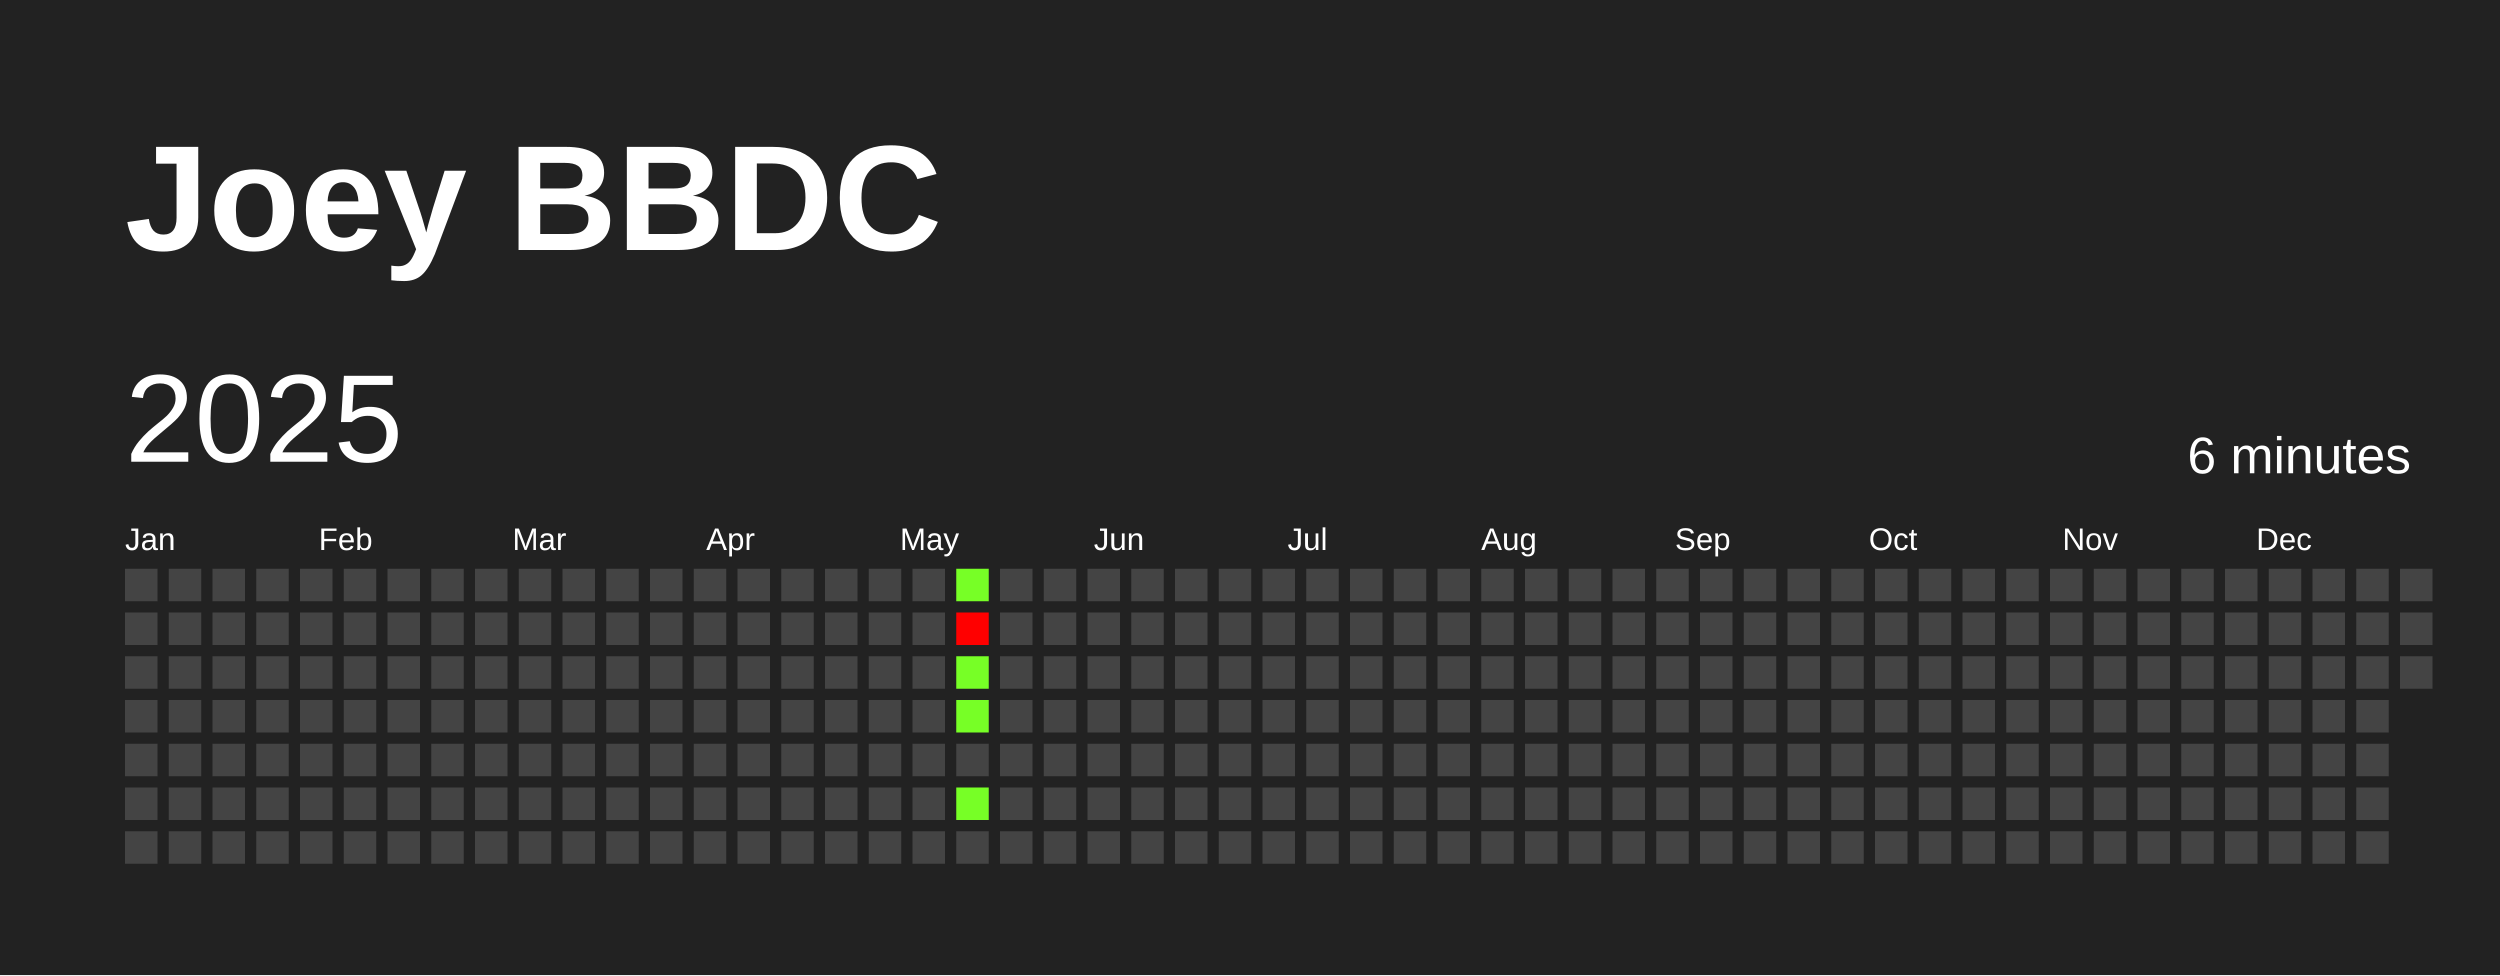
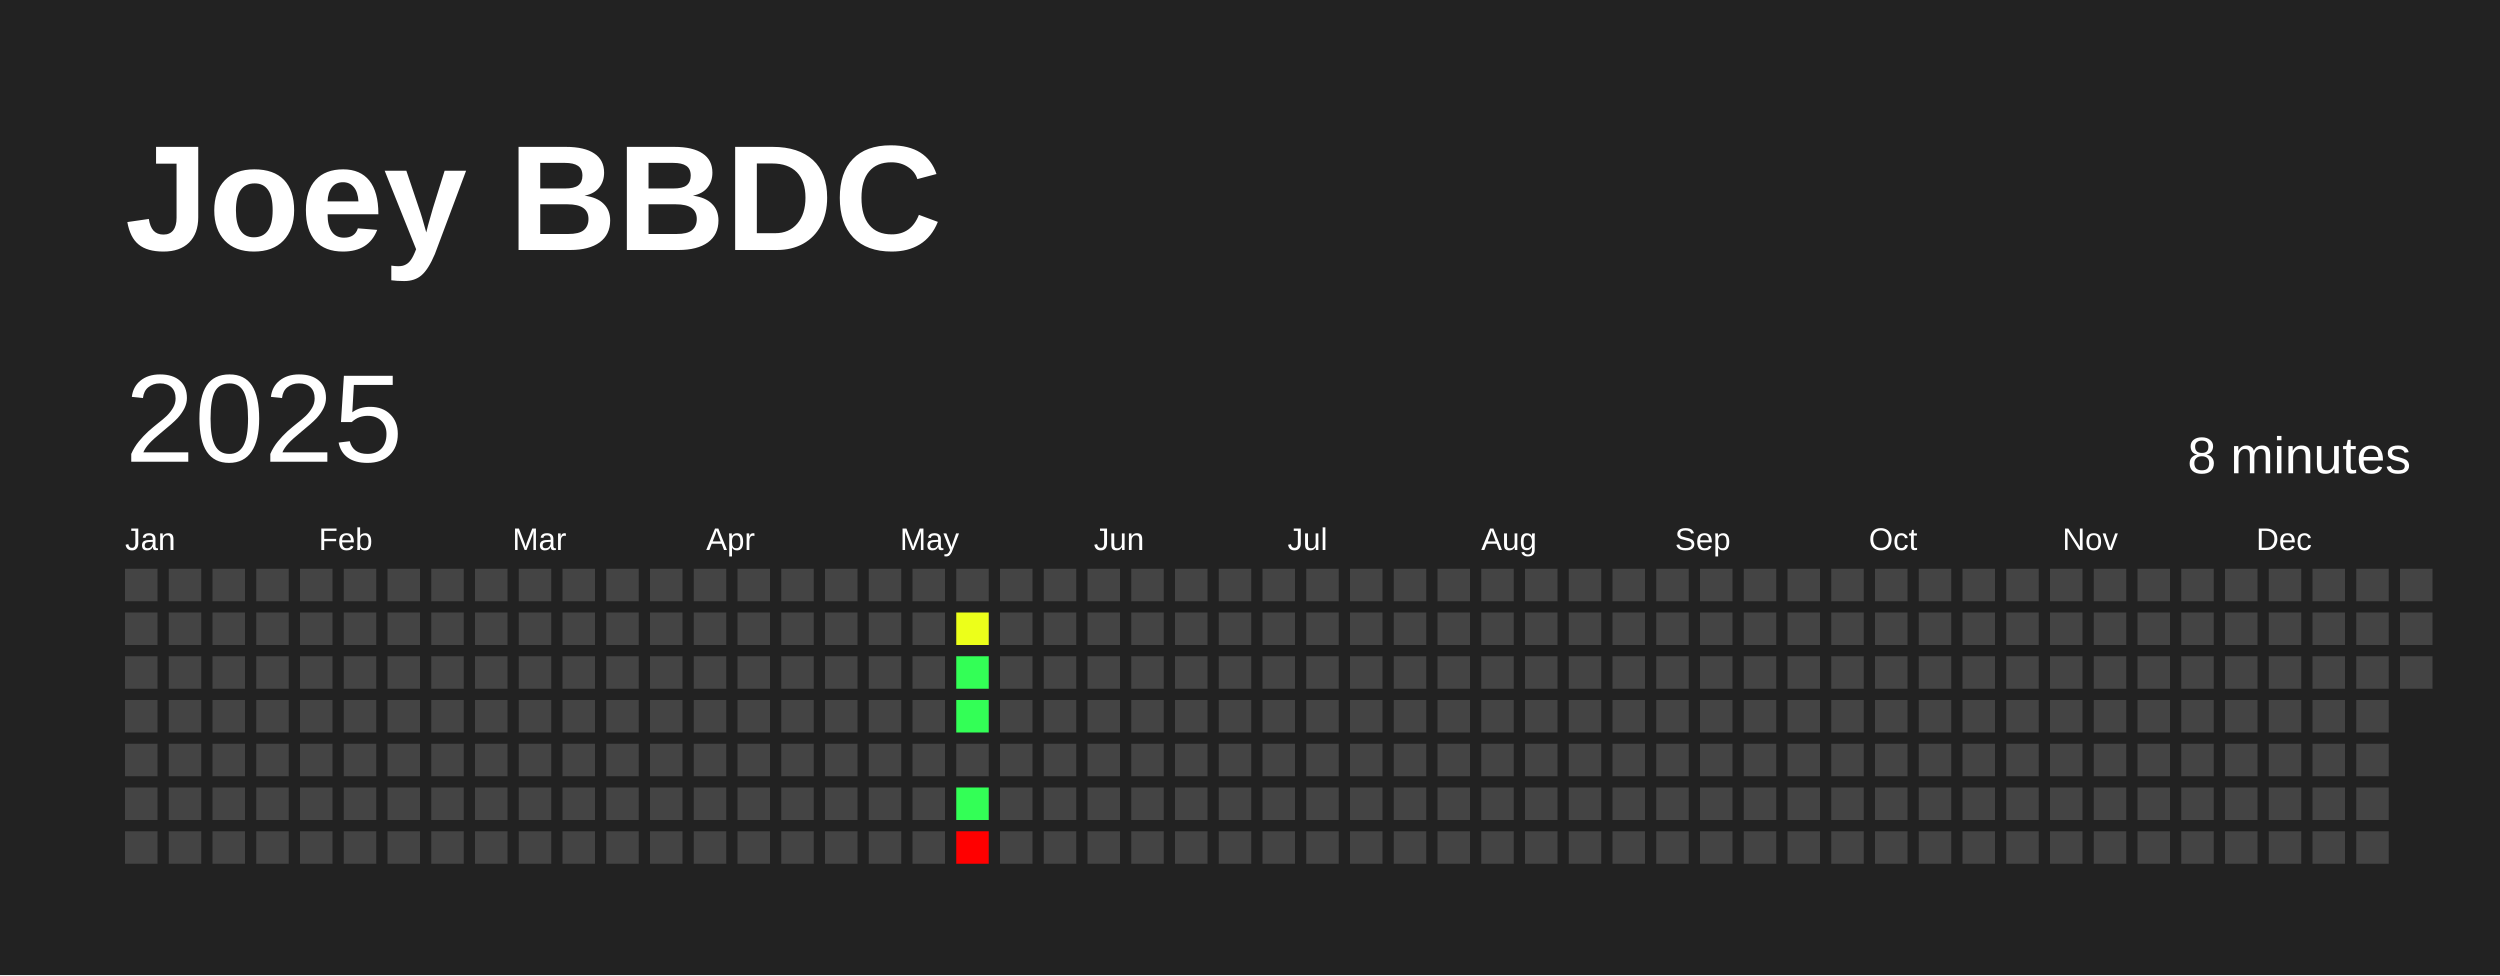
<svg xmlns="http://www.w3.org/2000/svg" baseProfile="full" height="78mm" version="1.1" viewBox="0,0,200,78" width="200mm">
  <defs />
  <rect fill="#222222" height="78" width="200" x="0" y="0" />
  <text fill="#FFFFFF" style="font-size:12px; font-family:Arial; font-weight:bold;" x="10" y="20">Joey BBDC</text>
  <text dominant-baseline="hanging" fill="#FFFFFF" style="font-size:10.0px; font-family:Arial;" x="10" y="30">2025</text>
-   <text dominant-baseline="hanging" fill="#FFFFFF" style="font-size:4.125px; font-family:Arial;" x="175" y="35">6 minutes</text>
+   <text dominant-baseline="hanging" fill="#FFFFFF" style="font-size:4.125px; font-family:Arial;" x="175" y="35">8 minutes</text>
  <text fill="#FFFFFF" style="font-size:2.5px; font-family:Arial" x="10.0" y="44">Jan</text>
  <text fill="#FFFFFF" style="font-size:2.5px; font-family:Arial" x="25.5" y="44">Feb</text>
  <text fill="#FFFFFF" style="font-size:2.5px; font-family:Arial" x="41.0" y="44">Mar</text>
  <text fill="#FFFFFF" style="font-size:2.5px; font-family:Arial" x="56.5" y="44">Apr</text>
  <text fill="#FFFFFF" style="font-size:2.5px; font-family:Arial" x="72.0" y="44">May</text>
  <text fill="#FFFFFF" style="font-size:2.5px; font-family:Arial" x="87.5" y="44">Jun</text>
  <text fill="#FFFFFF" style="font-size:2.5px; font-family:Arial" x="103.0" y="44">Jul</text>
  <text fill="#FFFFFF" style="font-size:2.5px; font-family:Arial" x="118.5" y="44">Aug</text>
  <text fill="#FFFFFF" style="font-size:2.5px; font-family:Arial" x="134.0" y="44">Sep</text>
  <text fill="#FFFFFF" style="font-size:2.5px; font-family:Arial" x="149.5" y="44">Oct</text>
  <text fill="#FFFFFF" style="font-size:2.5px; font-family:Arial" x="165.0" y="44">Nov</text>
  <text fill="#FFFFFF" style="font-size:2.5px; font-family:Arial" x="180.5" y="44">Dec</text>
  <rect fill="#444444" height="2.6" width="2.6" x="10.0" y="45.5" />
  <rect fill="#444444" height="2.6" width="2.6" x="10.0" y="49.0" />
  <rect fill="#444444" height="2.6" width="2.6" x="10.0" y="52.5" />
  <rect fill="#444444" height="2.6" width="2.6" x="10.0" y="56.0" />
  <rect fill="#444444" height="2.6" width="2.6" x="10.0" y="59.5" />
  <rect fill="#444444" height="2.6" width="2.6" x="10.0" y="63.0" />
  <rect fill="#444444" height="2.6" width="2.6" x="10.0" y="66.5" />
  <rect fill="#444444" height="2.6" width="2.6" x="13.5" y="45.5" />
  <rect fill="#444444" height="2.6" width="2.6" x="13.5" y="49.0" />
  <rect fill="#444444" height="2.6" width="2.6" x="13.5" y="52.5" />
  <rect fill="#444444" height="2.6" width="2.6" x="13.5" y="56.0" />
  <rect fill="#444444" height="2.6" width="2.6" x="13.5" y="59.5" />
  <rect fill="#444444" height="2.6" width="2.6" x="13.5" y="63.0" />
  <rect fill="#444444" height="2.6" width="2.6" x="13.5" y="66.5" />
  <rect fill="#444444" height="2.6" width="2.6" x="17.0" y="45.5" />
  <rect fill="#444444" height="2.6" width="2.6" x="17.0" y="49.0" />
  <rect fill="#444444" height="2.6" width="2.6" x="17.0" y="52.5" />
  <rect fill="#444444" height="2.6" width="2.6" x="17.0" y="56.0" />
  <rect fill="#444444" height="2.6" width="2.6" x="17.0" y="59.5" />
  <rect fill="#444444" height="2.6" width="2.6" x="17.0" y="63.0" />
  <rect fill="#444444" height="2.6" width="2.6" x="17.0" y="66.5" />
  <rect fill="#444444" height="2.6" width="2.6" x="20.5" y="45.5" />
  <rect fill="#444444" height="2.6" width="2.6" x="20.5" y="49.0" />
  <rect fill="#444444" height="2.6" width="2.6" x="20.5" y="52.5" />
  <rect fill="#444444" height="2.6" width="2.6" x="20.5" y="56.0" />
  <rect fill="#444444" height="2.6" width="2.6" x="20.5" y="59.5" />
  <rect fill="#444444" height="2.6" width="2.6" x="20.5" y="63.0" />
  <rect fill="#444444" height="2.6" width="2.6" x="20.5" y="66.5" />
  <rect fill="#444444" height="2.6" width="2.6" x="24.0" y="45.5" />
  <rect fill="#444444" height="2.6" width="2.6" x="24.0" y="49.0" />
  <rect fill="#444444" height="2.6" width="2.6" x="24.0" y="52.5" />
  <rect fill="#444444" height="2.6" width="2.6" x="24.0" y="56.0" />
  <rect fill="#444444" height="2.6" width="2.6" x="24.0" y="59.5" />
  <rect fill="#444444" height="2.6" width="2.6" x="24.0" y="63.0" />
  <rect fill="#444444" height="2.6" width="2.6" x="24.0" y="66.5" />
  <rect fill="#444444" height="2.6" width="2.6" x="27.5" y="45.5" />
  <rect fill="#444444" height="2.6" width="2.6" x="27.5" y="49.0" />
  <rect fill="#444444" height="2.6" width="2.6" x="27.5" y="52.5" />
  <rect fill="#444444" height="2.6" width="2.6" x="27.5" y="56.0" />
  <rect fill="#444444" height="2.6" width="2.6" x="27.5" y="59.5" />
  <rect fill="#444444" height="2.6" width="2.6" x="27.5" y="63.0" />
  <rect fill="#444444" height="2.6" width="2.6" x="27.5" y="66.5" />
  <rect fill="#444444" height="2.6" width="2.6" x="31.0" y="45.5" />
  <rect fill="#444444" height="2.6" width="2.6" x="31.0" y="49.0" />
  <rect fill="#444444" height="2.6" width="2.6" x="31.0" y="52.5" />
  <rect fill="#444444" height="2.6" width="2.6" x="31.0" y="56.0" />
  <rect fill="#444444" height="2.6" width="2.6" x="31.0" y="59.5" />
  <rect fill="#444444" height="2.6" width="2.6" x="31.0" y="63.0" />
  <rect fill="#444444" height="2.6" width="2.6" x="31.0" y="66.5" />
  <rect fill="#444444" height="2.6" width="2.6" x="34.5" y="45.5" />
  <rect fill="#444444" height="2.6" width="2.6" x="34.5" y="49.0" />
  <rect fill="#444444" height="2.6" width="2.6" x="34.5" y="52.5" />
  <rect fill="#444444" height="2.6" width="2.6" x="34.5" y="56.0" />
  <rect fill="#444444" height="2.6" width="2.6" x="34.5" y="59.5" />
  <rect fill="#444444" height="2.6" width="2.6" x="34.5" y="63.0" />
  <rect fill="#444444" height="2.6" width="2.6" x="34.5" y="66.5" />
  <rect fill="#444444" height="2.6" width="2.6" x="38.0" y="45.5" />
  <rect fill="#444444" height="2.6" width="2.6" x="38.0" y="49.0" />
  <rect fill="#444444" height="2.6" width="2.6" x="38.0" y="52.5" />
  <rect fill="#444444" height="2.6" width="2.6" x="38.0" y="56.0" />
  <rect fill="#444444" height="2.6" width="2.6" x="38.0" y="59.5" />
  <rect fill="#444444" height="2.6" width="2.6" x="38.0" y="63.0" />
  <rect fill="#444444" height="2.6" width="2.6" x="38.0" y="66.5" />
  <rect fill="#444444" height="2.6" width="2.6" x="41.5" y="45.5" />
  <rect fill="#444444" height="2.6" width="2.6" x="41.5" y="49.0" />
  <rect fill="#444444" height="2.6" width="2.6" x="41.5" y="52.5" />
  <rect fill="#444444" height="2.6" width="2.6" x="41.5" y="56.0" />
  <rect fill="#444444" height="2.6" width="2.6" x="41.5" y="59.5" />
  <rect fill="#444444" height="2.6" width="2.6" x="41.5" y="63.0" />
  <rect fill="#444444" height="2.6" width="2.6" x="41.5" y="66.5" />
  <rect fill="#444444" height="2.6" width="2.6" x="45.0" y="45.5" />
  <rect fill="#444444" height="2.6" width="2.6" x="45.0" y="49.0" />
  <rect fill="#444444" height="2.6" width="2.6" x="45.0" y="52.5" />
  <rect fill="#444444" height="2.6" width="2.6" x="45.0" y="56.0" />
  <rect fill="#444444" height="2.6" width="2.6" x="45.0" y="59.5" />
  <rect fill="#444444" height="2.6" width="2.6" x="45.0" y="63.0" />
  <rect fill="#444444" height="2.6" width="2.6" x="45.0" y="66.5" />
  <rect fill="#444444" height="2.6" width="2.6" x="48.5" y="45.5" />
  <rect fill="#444444" height="2.6" width="2.6" x="48.5" y="49.0" />
  <rect fill="#444444" height="2.6" width="2.6" x="48.5" y="52.5" />
  <rect fill="#444444" height="2.6" width="2.6" x="48.5" y="56.0" />
  <rect fill="#444444" height="2.6" width="2.6" x="48.5" y="59.5" />
  <rect fill="#444444" height="2.6" width="2.6" x="48.5" y="63.0" />
  <rect fill="#444444" height="2.6" width="2.6" x="48.5" y="66.5" />
  <rect fill="#444444" height="2.6" width="2.6" x="52.0" y="45.5" />
  <rect fill="#444444" height="2.6" width="2.6" x="52.0" y="49.0" />
  <rect fill="#444444" height="2.6" width="2.6" x="52.0" y="52.5" />
  <rect fill="#444444" height="2.6" width="2.6" x="52.0" y="56.0" />
  <rect fill="#444444" height="2.6" width="2.6" x="52.0" y="59.5" />
  <rect fill="#444444" height="2.6" width="2.6" x="52.0" y="63.0" />
  <rect fill="#444444" height="2.6" width="2.6" x="52.0" y="66.5" />
  <rect fill="#444444" height="2.6" width="2.6" x="55.5" y="45.5" />
  <rect fill="#444444" height="2.6" width="2.6" x="55.5" y="49.0" />
  <rect fill="#444444" height="2.6" width="2.6" x="55.5" y="52.5" />
  <rect fill="#444444" height="2.6" width="2.6" x="55.5" y="56.0" />
  <rect fill="#444444" height="2.6" width="2.6" x="55.5" y="59.5" />
  <rect fill="#444444" height="2.6" width="2.6" x="55.5" y="63.0" />
  <rect fill="#444444" height="2.6" width="2.6" x="55.5" y="66.5" />
  <rect fill="#444444" height="2.6" width="2.6" x="59.0" y="45.5" />
  <rect fill="#444444" height="2.6" width="2.6" x="59.0" y="49.0" />
  <rect fill="#444444" height="2.6" width="2.6" x="59.0" y="52.5" />
  <rect fill="#444444" height="2.6" width="2.6" x="59.0" y="56.0" />
  <rect fill="#444444" height="2.6" width="2.6" x="59.0" y="59.5" />
  <rect fill="#444444" height="2.6" width="2.6" x="59.0" y="63.0" />
  <rect fill="#444444" height="2.6" width="2.6" x="59.0" y="66.5" />
  <rect fill="#444444" height="2.6" width="2.6" x="62.5" y="45.5" />
  <rect fill="#444444" height="2.6" width="2.6" x="62.5" y="49.0" />
  <rect fill="#444444" height="2.6" width="2.6" x="62.5" y="52.5" />
  <rect fill="#444444" height="2.6" width="2.6" x="62.5" y="56.0" />
  <rect fill="#444444" height="2.6" width="2.6" x="62.5" y="59.5" />
  <rect fill="#444444" height="2.6" width="2.6" x="62.5" y="63.0" />
  <rect fill="#444444" height="2.6" width="2.6" x="62.5" y="66.5" />
  <rect fill="#444444" height="2.6" width="2.6" x="66.0" y="45.5" />
  <rect fill="#444444" height="2.6" width="2.6" x="66.0" y="49.0" />
  <rect fill="#444444" height="2.6" width="2.6" x="66.0" y="52.5" />
  <rect fill="#444444" height="2.6" width="2.6" x="66.0" y="56.0" />
  <rect fill="#444444" height="2.6" width="2.6" x="66.0" y="59.5" />
  <rect fill="#444444" height="2.6" width="2.6" x="66.0" y="63.0" />
  <rect fill="#444444" height="2.6" width="2.6" x="66.0" y="66.5" />
  <rect fill="#444444" height="2.6" width="2.6" x="69.5" y="45.5" />
  <rect fill="#444444" height="2.6" width="2.6" x="69.5" y="49.0" />
  <rect fill="#444444" height="2.6" width="2.6" x="69.5" y="52.5" />
  <rect fill="#444444" height="2.6" width="2.6" x="69.5" y="56.0" />
  <rect fill="#444444" height="2.6" width="2.6" x="69.5" y="59.5" />
  <rect fill="#444444" height="2.6" width="2.6" x="69.5" y="63.0" />
  <rect fill="#444444" height="2.6" width="2.6" x="69.5" y="66.5" />
  <rect fill="#444444" height="2.6" width="2.6" x="73.0" y="45.5" />
  <rect fill="#444444" height="2.6" width="2.6" x="73.0" y="49.0" />
  <rect fill="#444444" height="2.6" width="2.6" x="73.0" y="52.5" />
  <rect fill="#444444" height="2.6" width="2.6" x="73.0" y="56.0" />
  <rect fill="#444444" height="2.6" width="2.6" x="73.0" y="59.5" />
  <rect fill="#444444" height="2.6" width="2.6" x="73.0" y="63.0" />
  <rect fill="#444444" height="2.6" width="2.6" x="73.0" y="66.5" />
-   <rect fill="#77ff26" height="2.6" width="2.6" x="76.5" y="45.5" />
-   <rect fill="red" height="2.6" width="2.6" x="76.5" y="49.0" />
-   <rect fill="#77ff26" height="2.6" width="2.6" x="76.5" y="52.5" />
-   <rect fill="#77ff26" height="2.6" width="2.6" x="76.5" y="56.0" />
+   <rect fill="#444444" height="2.6" width="2.6" x="76.5" y="45.5" />
+   <rect fill="#ecff1a" height="2.6" width="2.6" x="76.5" y="49.0" />
+   <rect fill="#33ff56" height="2.6" width="2.6" x="76.5" y="52.5" />
+   <rect fill="#33ff56" height="2.6" width="2.6" x="76.5" y="56.0" />
  <rect fill="#444444" height="2.6" width="2.6" x="76.5" y="59.5" />
-   <rect fill="#77ff26" height="2.6" width="2.6" x="76.5" y="63.0" />
-   <rect fill="#444444" height="2.6" width="2.6" x="76.5" y="66.5" />
+   <rect fill="#33ff56" height="2.6" width="2.6" x="76.5" y="63.0" />
+   <rect fill="red" height="2.6" width="2.6" x="76.5" y="66.5" />
  <rect fill="#444444" height="2.6" width="2.6" x="80.0" y="45.5" />
  <rect fill="#444444" height="2.6" width="2.6" x="80.0" y="49.0" />
  <rect fill="#444444" height="2.6" width="2.6" x="80.0" y="52.5" />
  <rect fill="#444444" height="2.6" width="2.6" x="80.0" y="56.0" />
  <rect fill="#444444" height="2.6" width="2.6" x="80.0" y="59.5" />
  <rect fill="#444444" height="2.6" width="2.6" x="80.0" y="63.0" />
  <rect fill="#444444" height="2.6" width="2.6" x="80.0" y="66.5" />
  <rect fill="#444444" height="2.6" width="2.6" x="83.5" y="45.5" />
  <rect fill="#444444" height="2.6" width="2.6" x="83.5" y="49.0" />
  <rect fill="#444444" height="2.6" width="2.6" x="83.5" y="52.5" />
  <rect fill="#444444" height="2.6" width="2.6" x="83.5" y="56.0" />
  <rect fill="#444444" height="2.6" width="2.6" x="83.5" y="59.5" />
  <rect fill="#444444" height="2.6" width="2.6" x="83.5" y="63.0" />
  <rect fill="#444444" height="2.6" width="2.6" x="83.5" y="66.5" />
  <rect fill="#444444" height="2.6" width="2.6" x="87.0" y="45.5" />
  <rect fill="#444444" height="2.6" width="2.6" x="87.0" y="49.0" />
  <rect fill="#444444" height="2.6" width="2.6" x="87.0" y="52.5" />
  <rect fill="#444444" height="2.6" width="2.6" x="87.0" y="56.0" />
  <rect fill="#444444" height="2.6" width="2.6" x="87.0" y="59.5" />
  <rect fill="#444444" height="2.6" width="2.6" x="87.0" y="63.0" />
  <rect fill="#444444" height="2.6" width="2.6" x="87.0" y="66.5" />
  <rect fill="#444444" height="2.6" width="2.6" x="90.5" y="45.5" />
  <rect fill="#444444" height="2.6" width="2.6" x="90.5" y="49.0" />
  <rect fill="#444444" height="2.6" width="2.6" x="90.5" y="52.5" />
  <rect fill="#444444" height="2.6" width="2.6" x="90.5" y="56.0" />
  <rect fill="#444444" height="2.6" width="2.6" x="90.5" y="59.5" />
  <rect fill="#444444" height="2.6" width="2.6" x="90.5" y="63.0" />
  <rect fill="#444444" height="2.6" width="2.6" x="90.5" y="66.5" />
  <rect fill="#444444" height="2.6" width="2.6" x="94.0" y="45.5" />
  <rect fill="#444444" height="2.6" width="2.6" x="94.0" y="49.0" />
  <rect fill="#444444" height="2.6" width="2.6" x="94.0" y="52.5" />
  <rect fill="#444444" height="2.6" width="2.6" x="94.0" y="56.0" />
  <rect fill="#444444" height="2.6" width="2.6" x="94.0" y="59.5" />
  <rect fill="#444444" height="2.6" width="2.6" x="94.0" y="63.0" />
  <rect fill="#444444" height="2.6" width="2.6" x="94.0" y="66.5" />
  <rect fill="#444444" height="2.6" width="2.6" x="97.5" y="45.5" />
  <rect fill="#444444" height="2.6" width="2.6" x="97.5" y="49.0" />
  <rect fill="#444444" height="2.6" width="2.6" x="97.5" y="52.5" />
  <rect fill="#444444" height="2.6" width="2.6" x="97.5" y="56.0" />
  <rect fill="#444444" height="2.6" width="2.6" x="97.5" y="59.5" />
  <rect fill="#444444" height="2.6" width="2.6" x="97.5" y="63.0" />
  <rect fill="#444444" height="2.6" width="2.6" x="97.5" y="66.5" />
  <rect fill="#444444" height="2.6" width="2.6" x="101.0" y="45.5" />
  <rect fill="#444444" height="2.6" width="2.6" x="101.0" y="49.0" />
  <rect fill="#444444" height="2.6" width="2.6" x="101.0" y="52.5" />
  <rect fill="#444444" height="2.6" width="2.6" x="101.0" y="56.0" />
  <rect fill="#444444" height="2.6" width="2.6" x="101.0" y="59.5" />
  <rect fill="#444444" height="2.6" width="2.6" x="101.0" y="63.0" />
  <rect fill="#444444" height="2.6" width="2.6" x="101.0" y="66.5" />
  <rect fill="#444444" height="2.6" width="2.6" x="104.5" y="45.5" />
  <rect fill="#444444" height="2.6" width="2.6" x="104.5" y="49.0" />
  <rect fill="#444444" height="2.6" width="2.6" x="104.5" y="52.5" />
  <rect fill="#444444" height="2.6" width="2.6" x="104.5" y="56.0" />
  <rect fill="#444444" height="2.6" width="2.6" x="104.5" y="59.5" />
  <rect fill="#444444" height="2.6" width="2.6" x="104.5" y="63.0" />
  <rect fill="#444444" height="2.6" width="2.6" x="104.5" y="66.5" />
  <rect fill="#444444" height="2.6" width="2.6" x="108.0" y="45.5" />
  <rect fill="#444444" height="2.6" width="2.6" x="108.0" y="49.0" />
  <rect fill="#444444" height="2.6" width="2.6" x="108.0" y="52.5" />
  <rect fill="#444444" height="2.6" width="2.6" x="108.0" y="56.0" />
  <rect fill="#444444" height="2.6" width="2.6" x="108.0" y="59.5" />
  <rect fill="#444444" height="2.6" width="2.6" x="108.0" y="63.0" />
  <rect fill="#444444" height="2.6" width="2.6" x="108.0" y="66.5" />
  <rect fill="#444444" height="2.6" width="2.6" x="111.5" y="45.5" />
  <rect fill="#444444" height="2.6" width="2.6" x="111.5" y="49.0" />
  <rect fill="#444444" height="2.6" width="2.6" x="111.5" y="52.5" />
  <rect fill="#444444" height="2.6" width="2.6" x="111.5" y="56.0" />
  <rect fill="#444444" height="2.6" width="2.6" x="111.5" y="59.5" />
  <rect fill="#444444" height="2.6" width="2.6" x="111.5" y="63.0" />
  <rect fill="#444444" height="2.6" width="2.6" x="111.5" y="66.5" />
  <rect fill="#444444" height="2.6" width="2.6" x="115.0" y="45.5" />
  <rect fill="#444444" height="2.6" width="2.6" x="115.0" y="49.0" />
  <rect fill="#444444" height="2.6" width="2.6" x="115.0" y="52.5" />
  <rect fill="#444444" height="2.6" width="2.6" x="115.0" y="56.0" />
  <rect fill="#444444" height="2.6" width="2.6" x="115.0" y="59.5" />
  <rect fill="#444444" height="2.6" width="2.6" x="115.0" y="63.0" />
  <rect fill="#444444" height="2.6" width="2.6" x="115.0" y="66.5" />
  <rect fill="#444444" height="2.6" width="2.6" x="118.5" y="45.5" />
  <rect fill="#444444" height="2.6" width="2.6" x="118.5" y="49.0" />
  <rect fill="#444444" height="2.6" width="2.6" x="118.5" y="52.5" />
  <rect fill="#444444" height="2.6" width="2.6" x="118.5" y="56.0" />
  <rect fill="#444444" height="2.6" width="2.6" x="118.5" y="59.5" />
  <rect fill="#444444" height="2.6" width="2.6" x="118.5" y="63.0" />
  <rect fill="#444444" height="2.6" width="2.6" x="118.5" y="66.5" />
  <rect fill="#444444" height="2.6" width="2.6" x="122.0" y="45.5" />
  <rect fill="#444444" height="2.6" width="2.6" x="122.0" y="49.0" />
  <rect fill="#444444" height="2.6" width="2.6" x="122.0" y="52.5" />
  <rect fill="#444444" height="2.6" width="2.6" x="122.0" y="56.0" />
  <rect fill="#444444" height="2.6" width="2.6" x="122.0" y="59.5" />
  <rect fill="#444444" height="2.6" width="2.6" x="122.0" y="63.0" />
  <rect fill="#444444" height="2.6" width="2.6" x="122.0" y="66.5" />
  <rect fill="#444444" height="2.6" width="2.6" x="125.5" y="45.5" />
  <rect fill="#444444" height="2.6" width="2.6" x="125.5" y="49.0" />
  <rect fill="#444444" height="2.6" width="2.6" x="125.5" y="52.5" />
  <rect fill="#444444" height="2.6" width="2.6" x="125.5" y="56.0" />
  <rect fill="#444444" height="2.6" width="2.6" x="125.5" y="59.5" />
  <rect fill="#444444" height="2.6" width="2.6" x="125.5" y="63.0" />
  <rect fill="#444444" height="2.6" width="2.6" x="125.5" y="66.5" />
  <rect fill="#444444" height="2.6" width="2.6" x="129.0" y="45.5" />
  <rect fill="#444444" height="2.6" width="2.6" x="129.0" y="49.0" />
  <rect fill="#444444" height="2.6" width="2.6" x="129.0" y="52.5" />
  <rect fill="#444444" height="2.6" width="2.6" x="129.0" y="56.0" />
  <rect fill="#444444" height="2.6" width="2.6" x="129.0" y="59.5" />
  <rect fill="#444444" height="2.6" width="2.6" x="129.0" y="63.0" />
  <rect fill="#444444" height="2.6" width="2.6" x="129.0" y="66.5" />
  <rect fill="#444444" height="2.6" width="2.6" x="132.5" y="45.5" />
  <rect fill="#444444" height="2.6" width="2.6" x="132.5" y="49.0" />
  <rect fill="#444444" height="2.6" width="2.6" x="132.5" y="52.5" />
  <rect fill="#444444" height="2.6" width="2.6" x="132.5" y="56.0" />
  <rect fill="#444444" height="2.6" width="2.6" x="132.5" y="59.5" />
  <rect fill="#444444" height="2.6" width="2.6" x="132.5" y="63.0" />
  <rect fill="#444444" height="2.6" width="2.6" x="132.5" y="66.5" />
  <rect fill="#444444" height="2.6" width="2.6" x="136.0" y="45.5" />
  <rect fill="#444444" height="2.6" width="2.6" x="136.0" y="49.0" />
  <rect fill="#444444" height="2.6" width="2.6" x="136.0" y="52.5" />
  <rect fill="#444444" height="2.6" width="2.6" x="136.0" y="56.0" />
  <rect fill="#444444" height="2.6" width="2.6" x="136.0" y="59.5" />
  <rect fill="#444444" height="2.6" width="2.6" x="136.0" y="63.0" />
  <rect fill="#444444" height="2.6" width="2.6" x="136.0" y="66.5" />
  <rect fill="#444444" height="2.6" width="2.6" x="139.5" y="45.5" />
  <rect fill="#444444" height="2.6" width="2.6" x="139.5" y="49.0" />
  <rect fill="#444444" height="2.6" width="2.6" x="139.5" y="52.5" />
  <rect fill="#444444" height="2.6" width="2.6" x="139.5" y="56.0" />
  <rect fill="#444444" height="2.6" width="2.6" x="139.5" y="59.5" />
  <rect fill="#444444" height="2.6" width="2.6" x="139.5" y="63.0" />
  <rect fill="#444444" height="2.6" width="2.6" x="139.5" y="66.5" />
  <rect fill="#444444" height="2.6" width="2.6" x="143.0" y="45.5" />
  <rect fill="#444444" height="2.6" width="2.6" x="143.0" y="49.0" />
  <rect fill="#444444" height="2.6" width="2.6" x="143.0" y="52.5" />
  <rect fill="#444444" height="2.6" width="2.6" x="143.0" y="56.0" />
  <rect fill="#444444" height="2.6" width="2.6" x="143.0" y="59.5" />
  <rect fill="#444444" height="2.6" width="2.6" x="143.0" y="63.0" />
  <rect fill="#444444" height="2.6" width="2.6" x="143.0" y="66.5" />
  <rect fill="#444444" height="2.6" width="2.6" x="146.5" y="45.5" />
  <rect fill="#444444" height="2.6" width="2.6" x="146.5" y="49.0" />
  <rect fill="#444444" height="2.6" width="2.6" x="146.5" y="52.5" />
  <rect fill="#444444" height="2.6" width="2.6" x="146.5" y="56.0" />
  <rect fill="#444444" height="2.6" width="2.6" x="146.5" y="59.5" />
  <rect fill="#444444" height="2.6" width="2.6" x="146.5" y="63.0" />
  <rect fill="#444444" height="2.6" width="2.6" x="146.5" y="66.5" />
  <rect fill="#444444" height="2.6" width="2.6" x="150.0" y="45.5" />
  <rect fill="#444444" height="2.6" width="2.6" x="150.0" y="49.0" />
  <rect fill="#444444" height="2.6" width="2.6" x="150.0" y="52.5" />
  <rect fill="#444444" height="2.6" width="2.6" x="150.0" y="56.0" />
  <rect fill="#444444" height="2.6" width="2.6" x="150.0" y="59.5" />
  <rect fill="#444444" height="2.6" width="2.6" x="150.0" y="63.0" />
  <rect fill="#444444" height="2.6" width="2.6" x="150.0" y="66.5" />
  <rect fill="#444444" height="2.6" width="2.6" x="153.5" y="45.5" />
  <rect fill="#444444" height="2.6" width="2.6" x="153.5" y="49.0" />
  <rect fill="#444444" height="2.6" width="2.6" x="153.5" y="52.5" />
  <rect fill="#444444" height="2.6" width="2.6" x="153.5" y="56.0" />
  <rect fill="#444444" height="2.6" width="2.6" x="153.5" y="59.5" />
  <rect fill="#444444" height="2.6" width="2.6" x="153.5" y="63.0" />
  <rect fill="#444444" height="2.6" width="2.6" x="153.5" y="66.5" />
  <rect fill="#444444" height="2.6" width="2.6" x="157.0" y="45.5" />
  <rect fill="#444444" height="2.6" width="2.6" x="157.0" y="49.0" />
  <rect fill="#444444" height="2.6" width="2.6" x="157.0" y="52.5" />
  <rect fill="#444444" height="2.6" width="2.6" x="157.0" y="56.0" />
  <rect fill="#444444" height="2.6" width="2.6" x="157.0" y="59.5" />
  <rect fill="#444444" height="2.6" width="2.6" x="157.0" y="63.0" />
  <rect fill="#444444" height="2.6" width="2.6" x="157.0" y="66.5" />
  <rect fill="#444444" height="2.6" width="2.6" x="160.5" y="45.5" />
  <rect fill="#444444" height="2.6" width="2.6" x="160.5" y="49.0" />
  <rect fill="#444444" height="2.6" width="2.6" x="160.5" y="52.5" />
  <rect fill="#444444" height="2.6" width="2.6" x="160.5" y="56.0" />
  <rect fill="#444444" height="2.6" width="2.6" x="160.5" y="59.5" />
  <rect fill="#444444" height="2.6" width="2.6" x="160.5" y="63.0" />
  <rect fill="#444444" height="2.6" width="2.6" x="160.5" y="66.5" />
  <rect fill="#444444" height="2.6" width="2.6" x="164.0" y="45.5" />
  <rect fill="#444444" height="2.6" width="2.6" x="164.0" y="49.0" />
  <rect fill="#444444" height="2.6" width="2.6" x="164.0" y="52.5" />
  <rect fill="#444444" height="2.6" width="2.6" x="164.0" y="56.0" />
  <rect fill="#444444" height="2.6" width="2.6" x="164.0" y="59.5" />
  <rect fill="#444444" height="2.6" width="2.6" x="164.0" y="63.0" />
  <rect fill="#444444" height="2.6" width="2.6" x="164.0" y="66.5" />
  <rect fill="#444444" height="2.6" width="2.6" x="167.5" y="45.5" />
  <rect fill="#444444" height="2.6" width="2.6" x="167.5" y="49.0" />
  <rect fill="#444444" height="2.6" width="2.6" x="167.5" y="52.5" />
  <rect fill="#444444" height="2.6" width="2.6" x="167.5" y="56.0" />
  <rect fill="#444444" height="2.6" width="2.6" x="167.5" y="59.5" />
  <rect fill="#444444" height="2.6" width="2.6" x="167.5" y="63.0" />
  <rect fill="#444444" height="2.6" width="2.6" x="167.5" y="66.5" />
  <rect fill="#444444" height="2.6" width="2.6" x="171.0" y="45.5" />
  <rect fill="#444444" height="2.6" width="2.6" x="171.0" y="49.0" />
  <rect fill="#444444" height="2.6" width="2.6" x="171.0" y="52.5" />
  <rect fill="#444444" height="2.6" width="2.6" x="171.0" y="56.0" />
  <rect fill="#444444" height="2.6" width="2.6" x="171.0" y="59.5" />
  <rect fill="#444444" height="2.6" width="2.6" x="171.0" y="63.0" />
  <rect fill="#444444" height="2.6" width="2.6" x="171.0" y="66.5" />
  <rect fill="#444444" height="2.6" width="2.6" x="174.5" y="45.5" />
  <rect fill="#444444" height="2.6" width="2.6" x="174.5" y="49.0" />
  <rect fill="#444444" height="2.6" width="2.6" x="174.5" y="52.5" />
  <rect fill="#444444" height="2.6" width="2.6" x="174.5" y="56.0" />
  <rect fill="#444444" height="2.6" width="2.6" x="174.5" y="59.5" />
  <rect fill="#444444" height="2.6" width="2.6" x="174.5" y="63.0" />
  <rect fill="#444444" height="2.6" width="2.6" x="174.5" y="66.5" />
  <rect fill="#444444" height="2.6" width="2.6" x="178.0" y="45.5" />
  <rect fill="#444444" height="2.6" width="2.6" x="178.0" y="49.0" />
  <rect fill="#444444" height="2.6" width="2.6" x="178.0" y="52.5" />
  <rect fill="#444444" height="2.6" width="2.6" x="178.0" y="56.0" />
  <rect fill="#444444" height="2.6" width="2.6" x="178.0" y="59.5" />
  <rect fill="#444444" height="2.6" width="2.6" x="178.0" y="63.0" />
  <rect fill="#444444" height="2.6" width="2.6" x="178.0" y="66.5" />
  <rect fill="#444444" height="2.6" width="2.6" x="181.5" y="45.5" />
  <rect fill="#444444" height="2.6" width="2.6" x="181.5" y="49.0" />
  <rect fill="#444444" height="2.6" width="2.6" x="181.5" y="52.5" />
  <rect fill="#444444" height="2.6" width="2.6" x="181.5" y="56.0" />
  <rect fill="#444444" height="2.6" width="2.6" x="181.5" y="59.5" />
  <rect fill="#444444" height="2.6" width="2.6" x="181.5" y="63.0" />
  <rect fill="#444444" height="2.6" width="2.6" x="181.5" y="66.5" />
  <rect fill="#444444" height="2.6" width="2.6" x="185.0" y="45.5" />
  <rect fill="#444444" height="2.6" width="2.6" x="185.0" y="49.0" />
  <rect fill="#444444" height="2.6" width="2.6" x="185.0" y="52.5" />
  <rect fill="#444444" height="2.6" width="2.6" x="185.0" y="56.0" />
  <rect fill="#444444" height="2.6" width="2.6" x="185.0" y="59.5" />
  <rect fill="#444444" height="2.6" width="2.6" x="185.0" y="63.0" />
  <rect fill="#444444" height="2.6" width="2.6" x="185.0" y="66.5" />
  <rect fill="#444444" height="2.6" width="2.6" x="188.5" y="45.5" />
  <rect fill="#444444" height="2.6" width="2.6" x="188.5" y="49.0" />
  <rect fill="#444444" height="2.6" width="2.6" x="188.5" y="52.5" />
  <rect fill="#444444" height="2.6" width="2.6" x="188.5" y="56.0" />
  <rect fill="#444444" height="2.6" width="2.6" x="188.5" y="59.5" />
  <rect fill="#444444" height="2.6" width="2.6" x="188.5" y="63.0" />
  <rect fill="#444444" height="2.6" width="2.6" x="188.5" y="66.5" />
  <rect fill="#444444" height="2.6" width="2.6" x="192.0" y="45.5" />
  <rect fill="#444444" height="2.6" width="2.6" x="192.0" y="49.0" />
  <rect fill="#444444" height="2.6" width="2.6" x="192.0" y="52.5" />
</svg>
